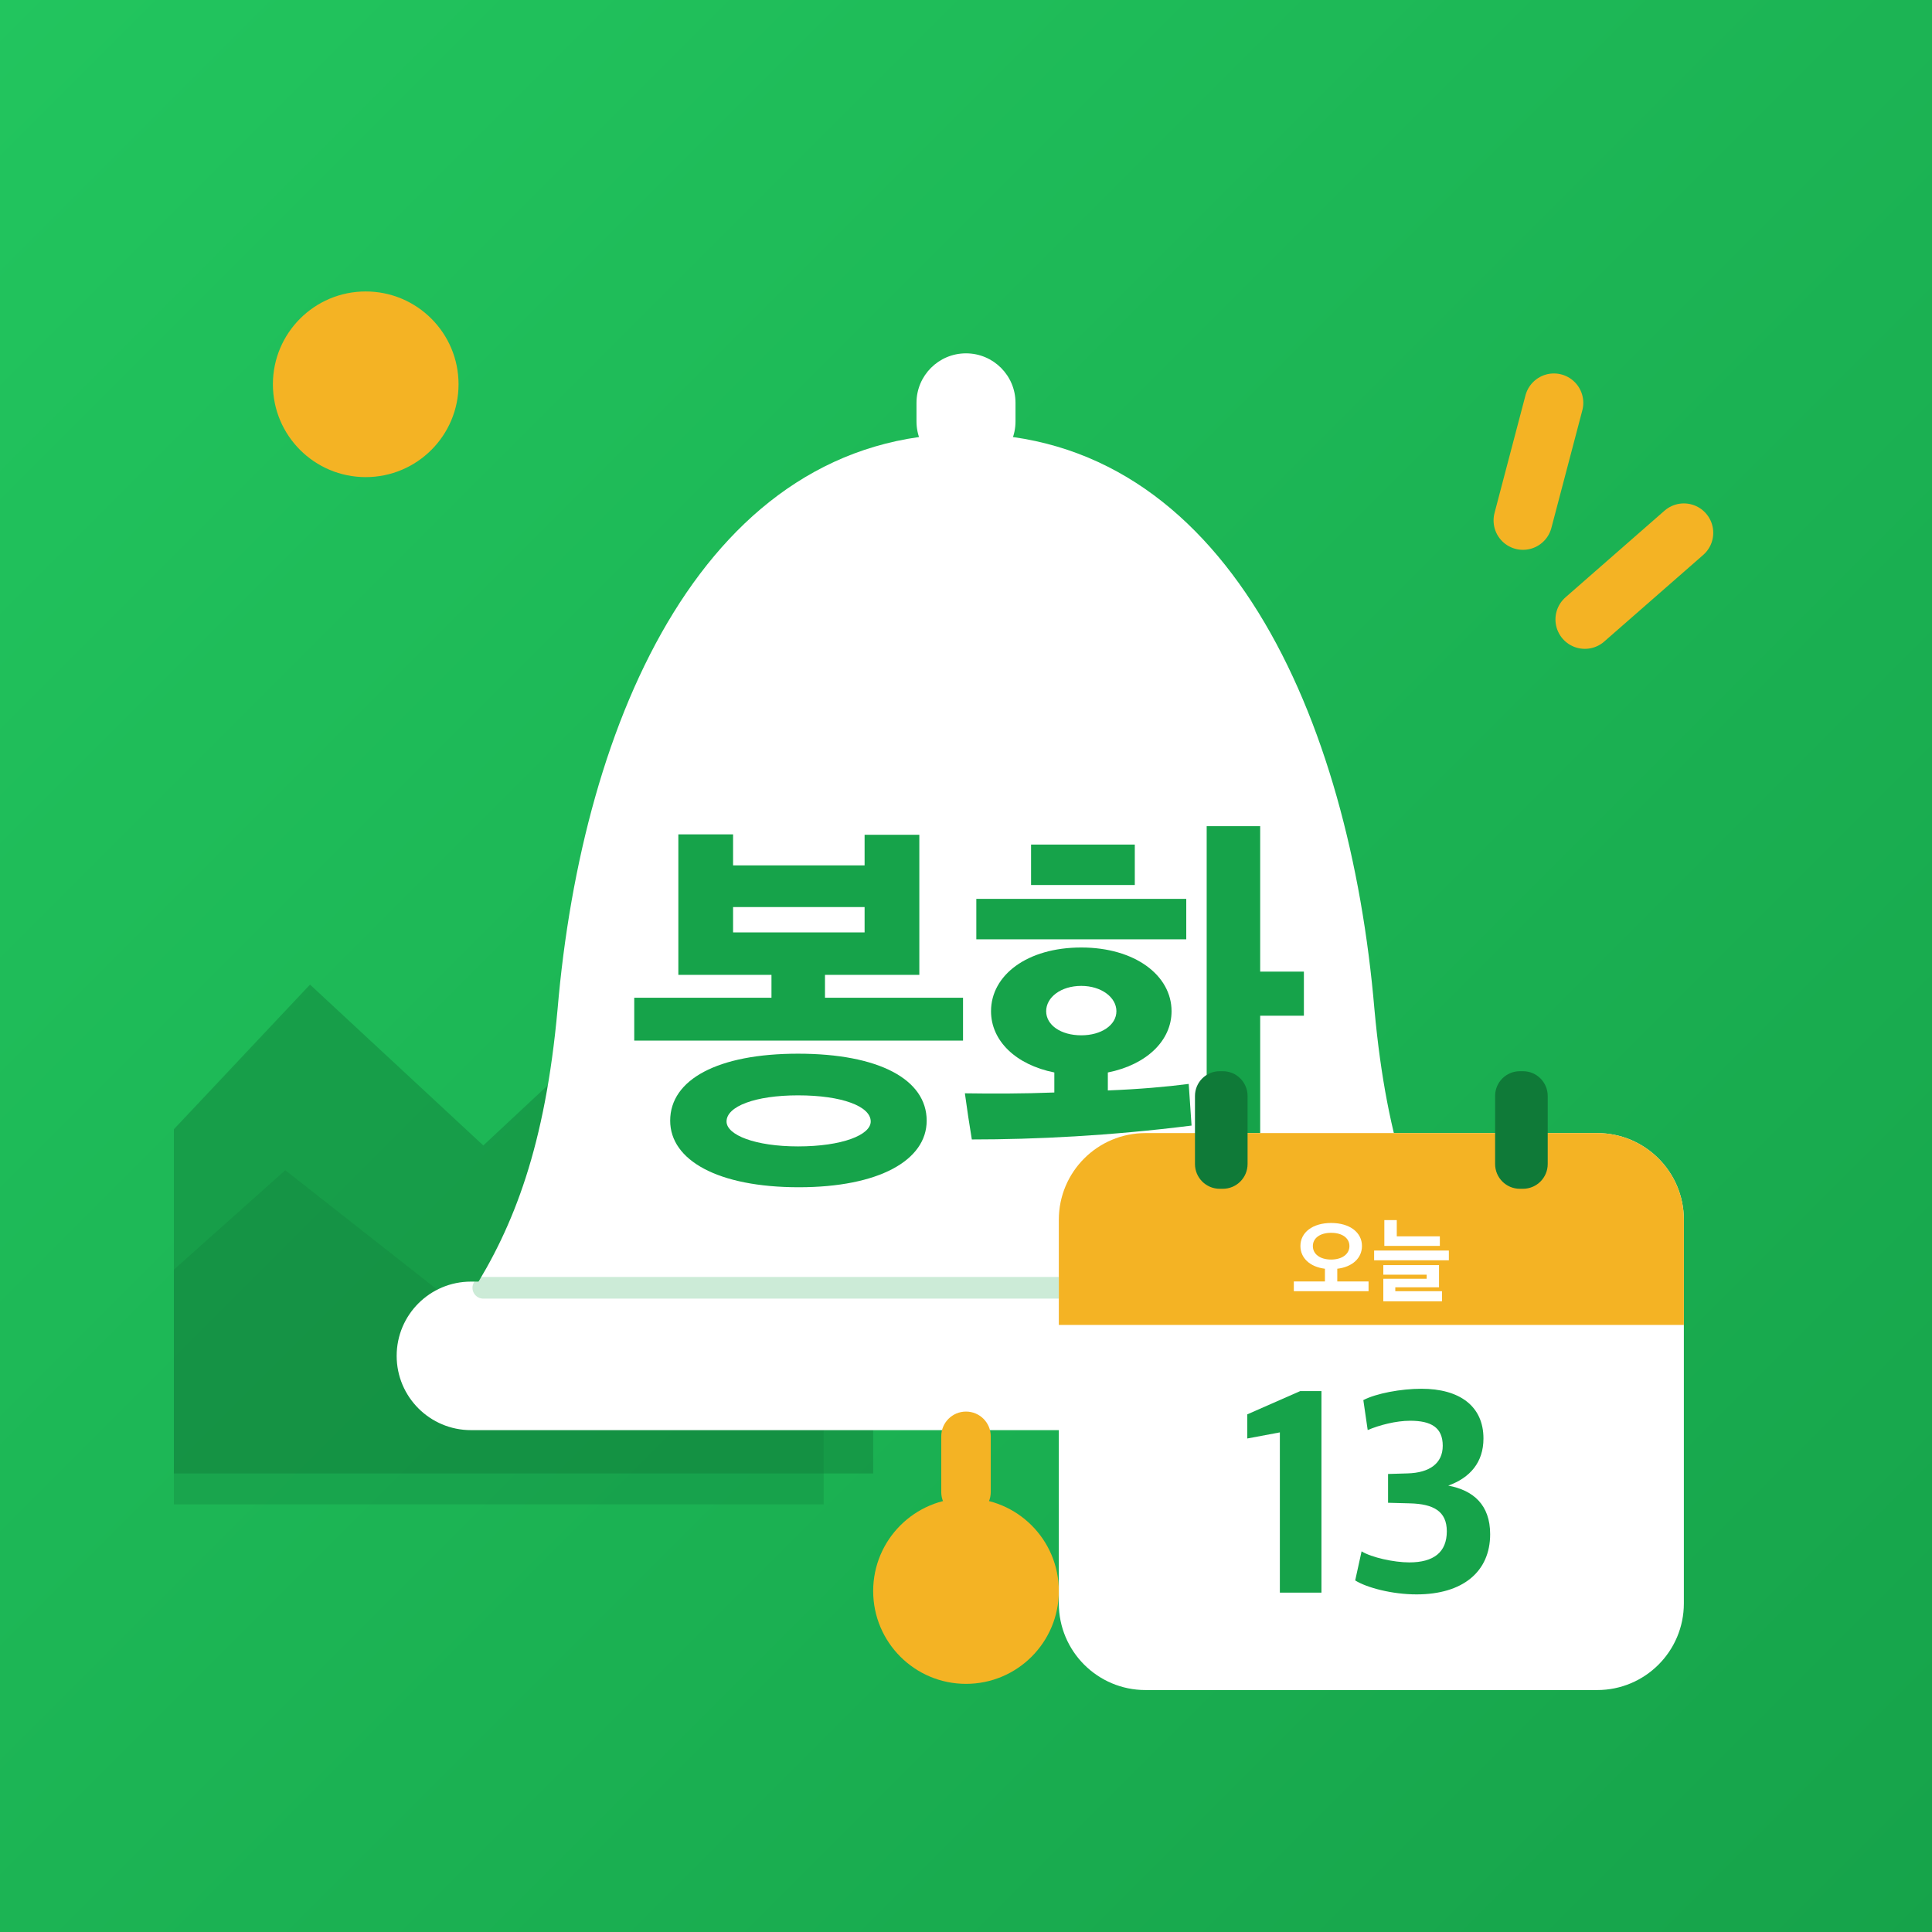
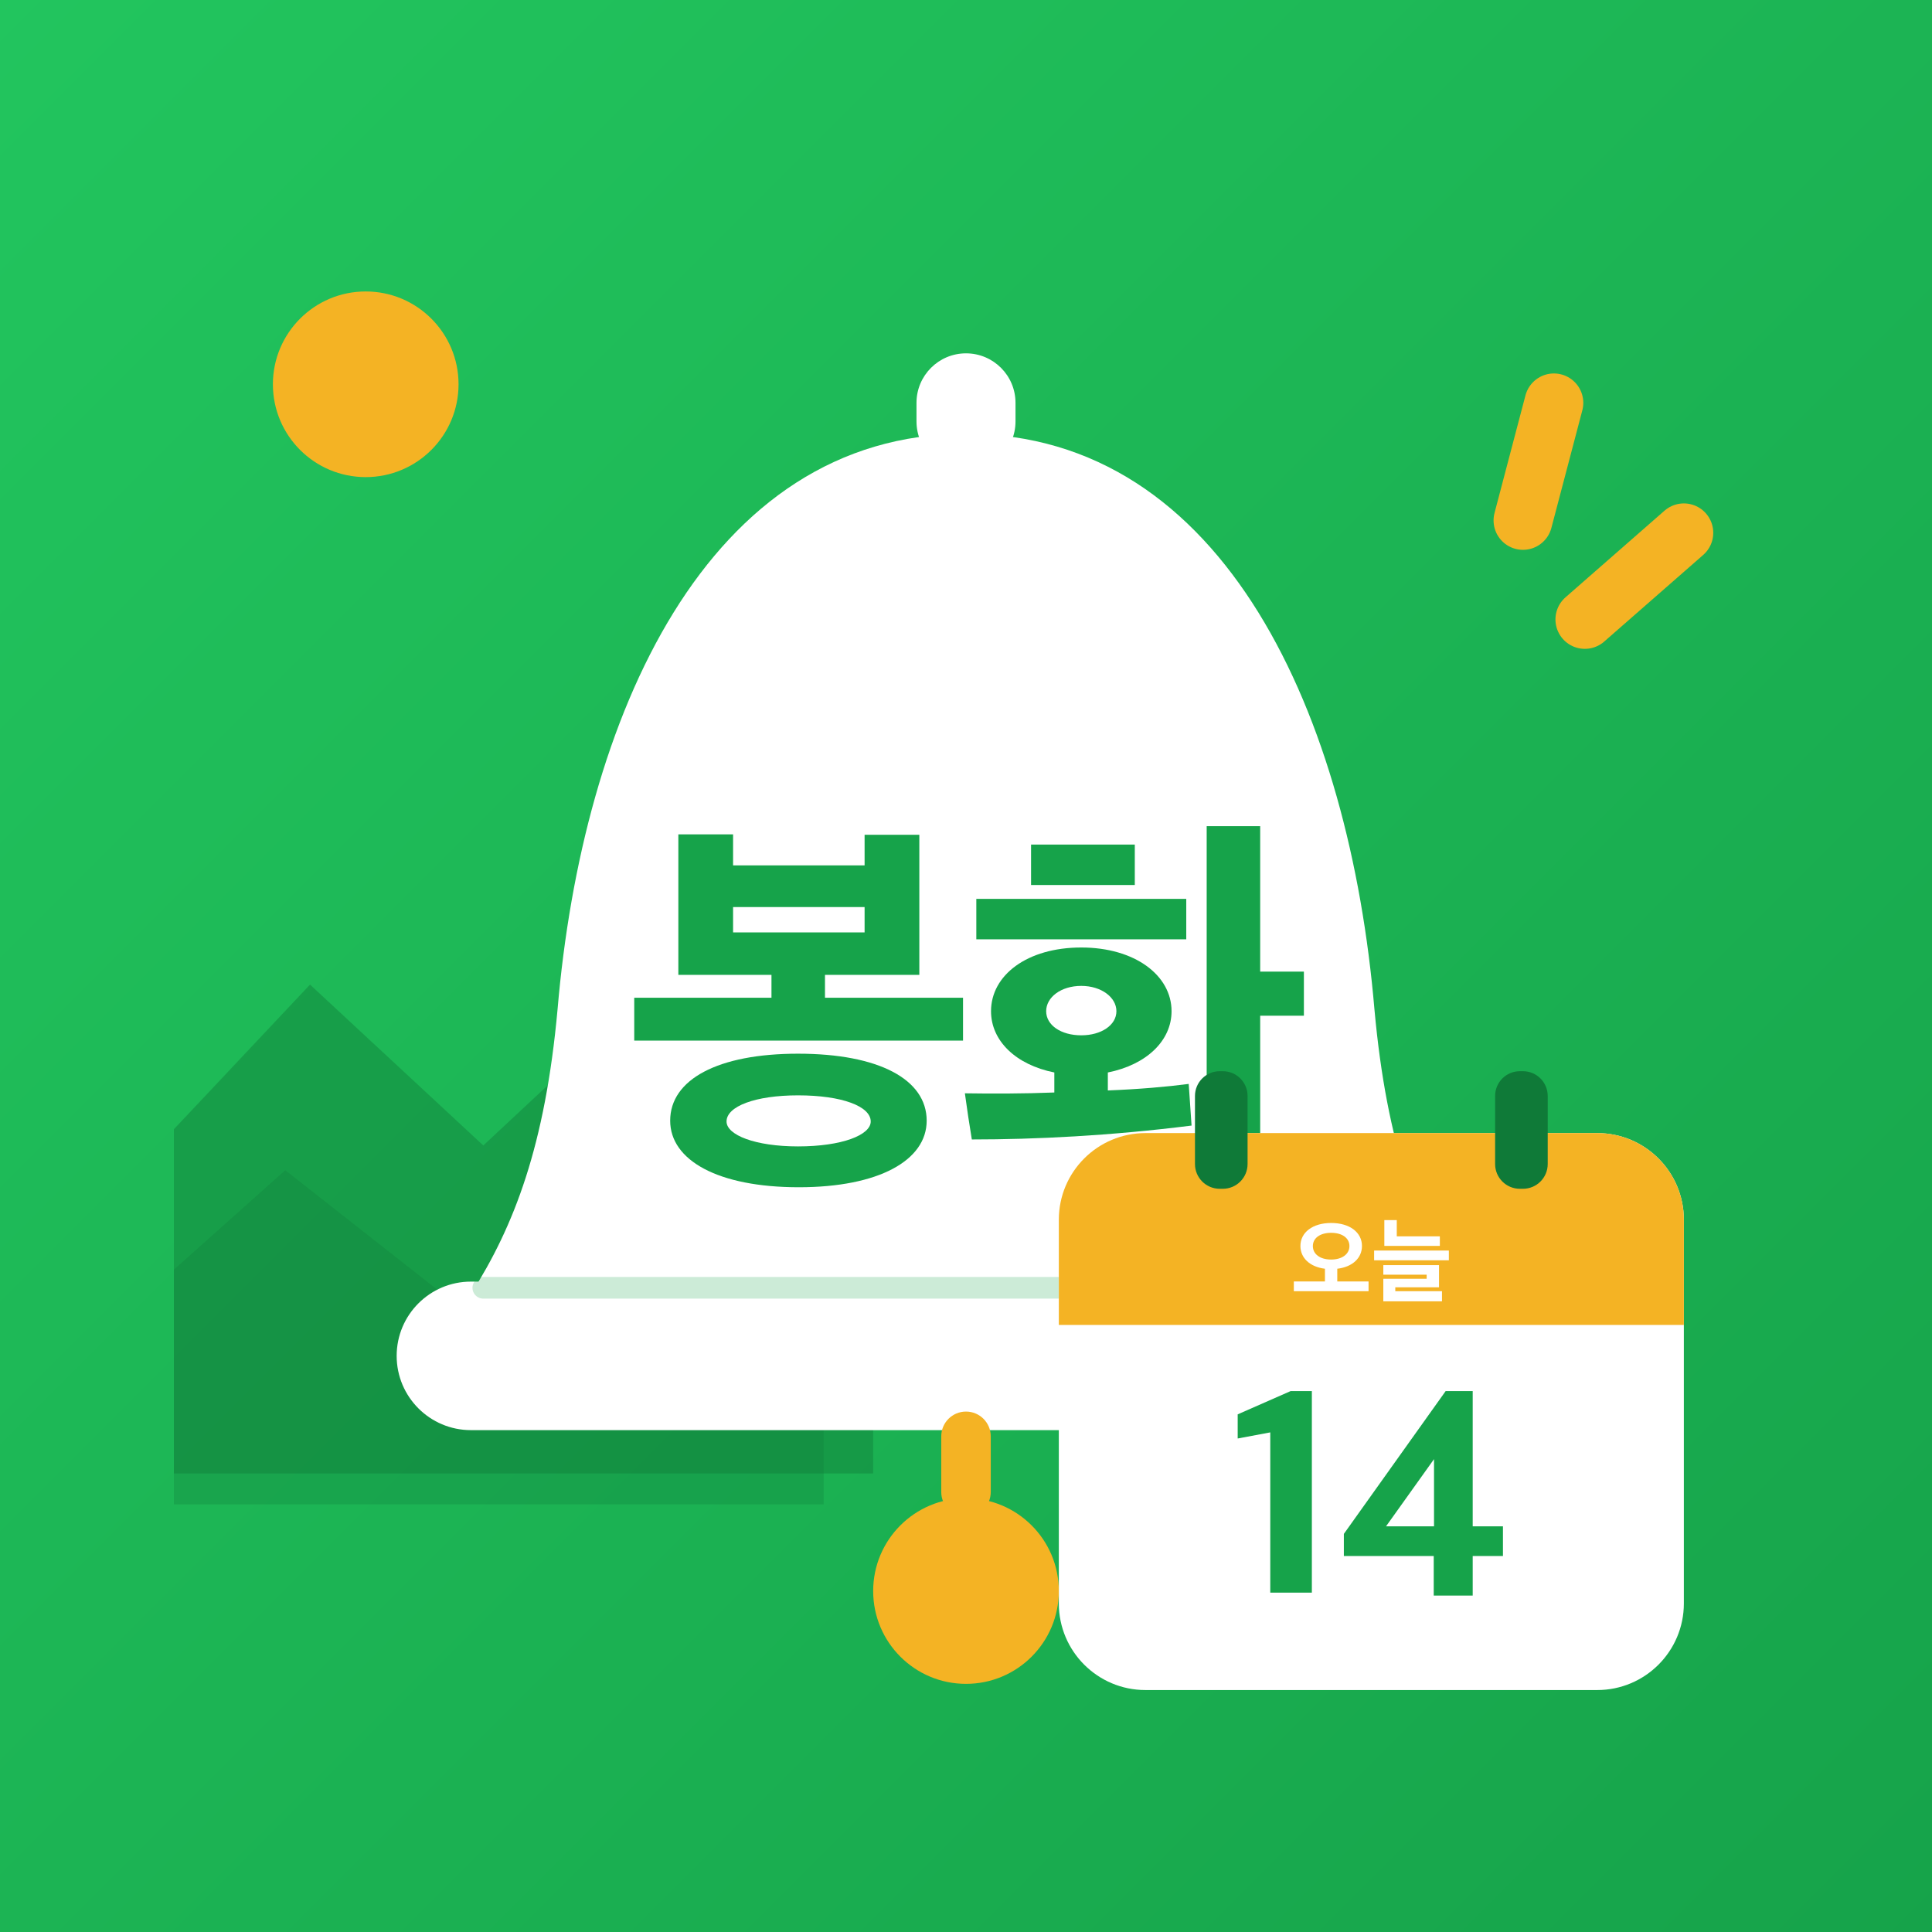
<svg xmlns="http://www.w3.org/2000/svg" viewBox="0 0 512 512">
  <defs>
    <linearGradient id="bg" x1="0" y1="0" x2="1" y2="1">
      <stop offset="0" stop-color="#22C55E" />
      <stop offset="1" stop-color="#16A34A" />
    </linearGradient>
    <clipPath id="round">
      <rect width="512" height="512" />
    </clipPath>
  </defs>
  <rect width="512" height="512" fill="url(#bg)" />
  <g transform="translate(256 256) scale(.82) translate(-256 -256)">
    <g clip-path="url(#round)">
      <circle cx="62" cy="68" r="30" fill="#F4B324" />
      <path d="M-20 330 L44 262 L100 314 L160 258 L226 330 L226 420 L-20 420Z" fill="#0F7A38" opacity=".42" />
      <path d="M-20 372 L36 322 L92 366 L146 320 L210 378 L210 430 L-20 430Z" fill="#0F7A38" opacity=".28" />
    </g>
    <g stroke="#F4B324" stroke-width="19" stroke-linecap="round">
      <path d="M446 74 L436 112" />
      <path d="M488 116 L456 144" />
    </g>
    <rect x="240" y="58" width="32" height="38" rx="16" fill="#fff" />
    <path d="M256 84c-84 0-124 92-132 186-4 44-14 70-28 92h320c-14-22-24-48-28-92-8-94-48-186-132-186Z" fill="#fff" />
    <rect x="72" y="358" width="368" height="48" rx="24" fill="#fff" />
    <path d="M100 360H412" stroke="#16A34A" stroke-width="7" stroke-linecap="round" opacity=".22" />
    <rect x="248" y="400" width="16" height="34" rx="8" fill="#F4B324" />
    <circle cx="256" cy="458" r="30" fill="#F4B324" />
    <path d="M835 287V392H497V448H728V791H594V716H272V792H138V448H366V392H30V287ZM746 91C746 192 629 255 431 255C235 255 118 192 118 91C118 -6 235 -72 433 -72C629 -72 746 -6 746 91ZM609 89C609 56 539 28 431 28C326 28 256 56 256 89C256 126 326 153 431 153C539 153 609 126 609 89ZM594 552H272V614H594Z" fill="#16A34A" transform="translate(144.82 318) scale(0.132 -0.132)" />
    <path d="M526 359C526 447 436 515 305 515C172 515 84 447 84 359C84 287 144 228 239 209V160C163 157 86 157 20 158C25 121 31 81 37 45C193 45 376 54 575 79L568 181C515 174 446 168 370 165V209C465 228 526 287 526 359ZM743 812H612V-79H743V348H850V456H743ZM562 535V634H48V535ZM182 668H436V767H182ZM391 359C391 325 354 300 305 300C255 300 219 325 219 359C219 393 255 421 305 421C354 421 391 393 391 359Z" fill="#16A34A" transform="translate(253.00 318) scale(0.132 -0.132)" />
    <g>
      <rect x="286" y="310" width="202" height="180" rx="28" fill="#fff" />
      <path d="M286 338a28 28 0 0 1 28-28h146a28 28 0 0 1 28 28v34H286Z" fill="#F4B324" />
      <rect x="330" y="290" width="17" height="38" rx="8" fill="#0F7A38" />
      <rect x="427" y="290" width="17" height="38" rx="8" fill="#0F7A38" />
      <path d="M835 30V135H498V272C661 291 764 387 764 517C764 663 633 765 432 765C232 765 101 663 101 517C101 388 203 292 365 272V135H30V30ZM629 516C629 430 550 371 432 371C312 371 235 430 235 516C235 602 312 659 432 659C552 659 629 602 629 516Z" fill="#fff" transform="translate(361.05 362) scale(0.03 -0.03)" />
      <path d="M738 518V621H274V796H140V518ZM835 363V468H30V363ZM761 -79V30H258V72H729V311H129V208H596V164H129V-79Z" fill="#fff" transform="translate(387.00 362) scale(0.03 -0.03)" />
-       <path d="M141 37H284V730H211L29 650V567L141 588Z" fill="#16A34A" transform="translate(344.18 462) scale(0.094 -0.094)" />
-       <path d="M236 31C395 31 489 109 489 238C489 339 431 389 345 405C420 432 466 485 466 567C466 679 383 738 253 738C182 738 97 722 53 699L68 596C108 613 165 628 214 628C286 628 326 605 326 542C326 481 280 449 205 447L138 445V346L213 344C294 342 340 317 340 248C340 176 295 141 211 141C158 141 81 158 47 179L25 79C65 54 152 31 236 31Z" fill="#16A34A" transform="translate(379.43 462) scale(0.094 -0.094)" />
+       <path d="M141 37H284V730H211L29 650V567L141 588Z" fill="#16A34A" transform="translate(341.08 462) scale(0.094 -0.094)" />
+       <path d="M328 27H462V163H566V265H462V730H369L19 239V163H328ZM164 265 329 496V265Z" fill="#16A34A" transform="translate(376.33 462) scale(0.094 -0.094)" />
    </g>
  </g>
</svg>
